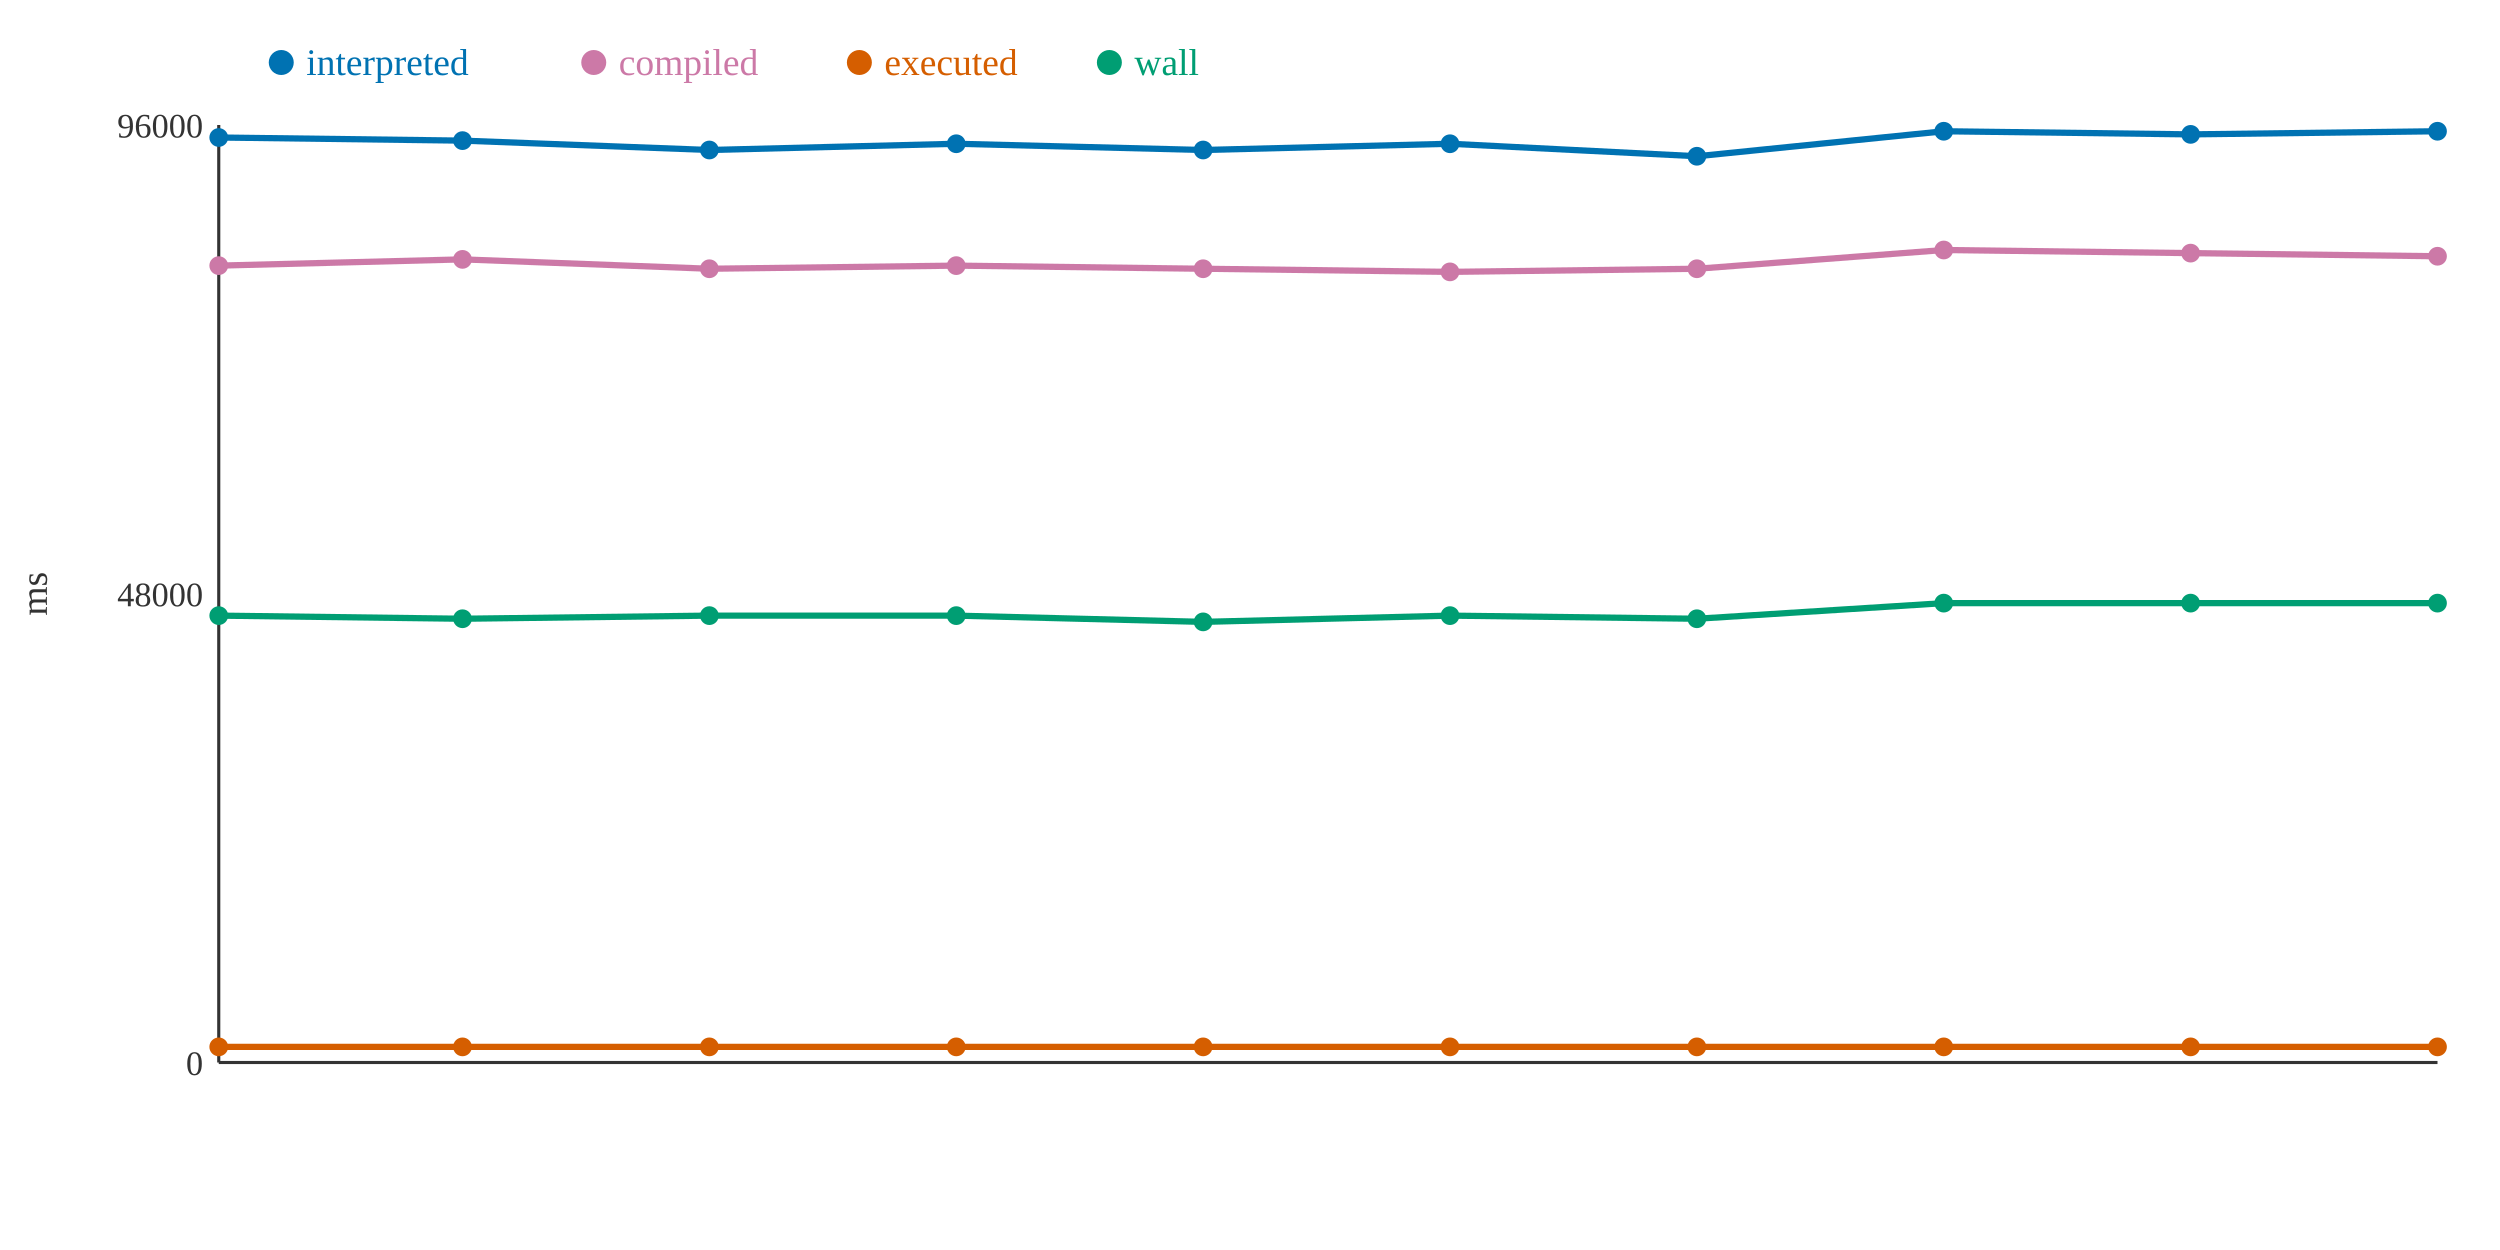
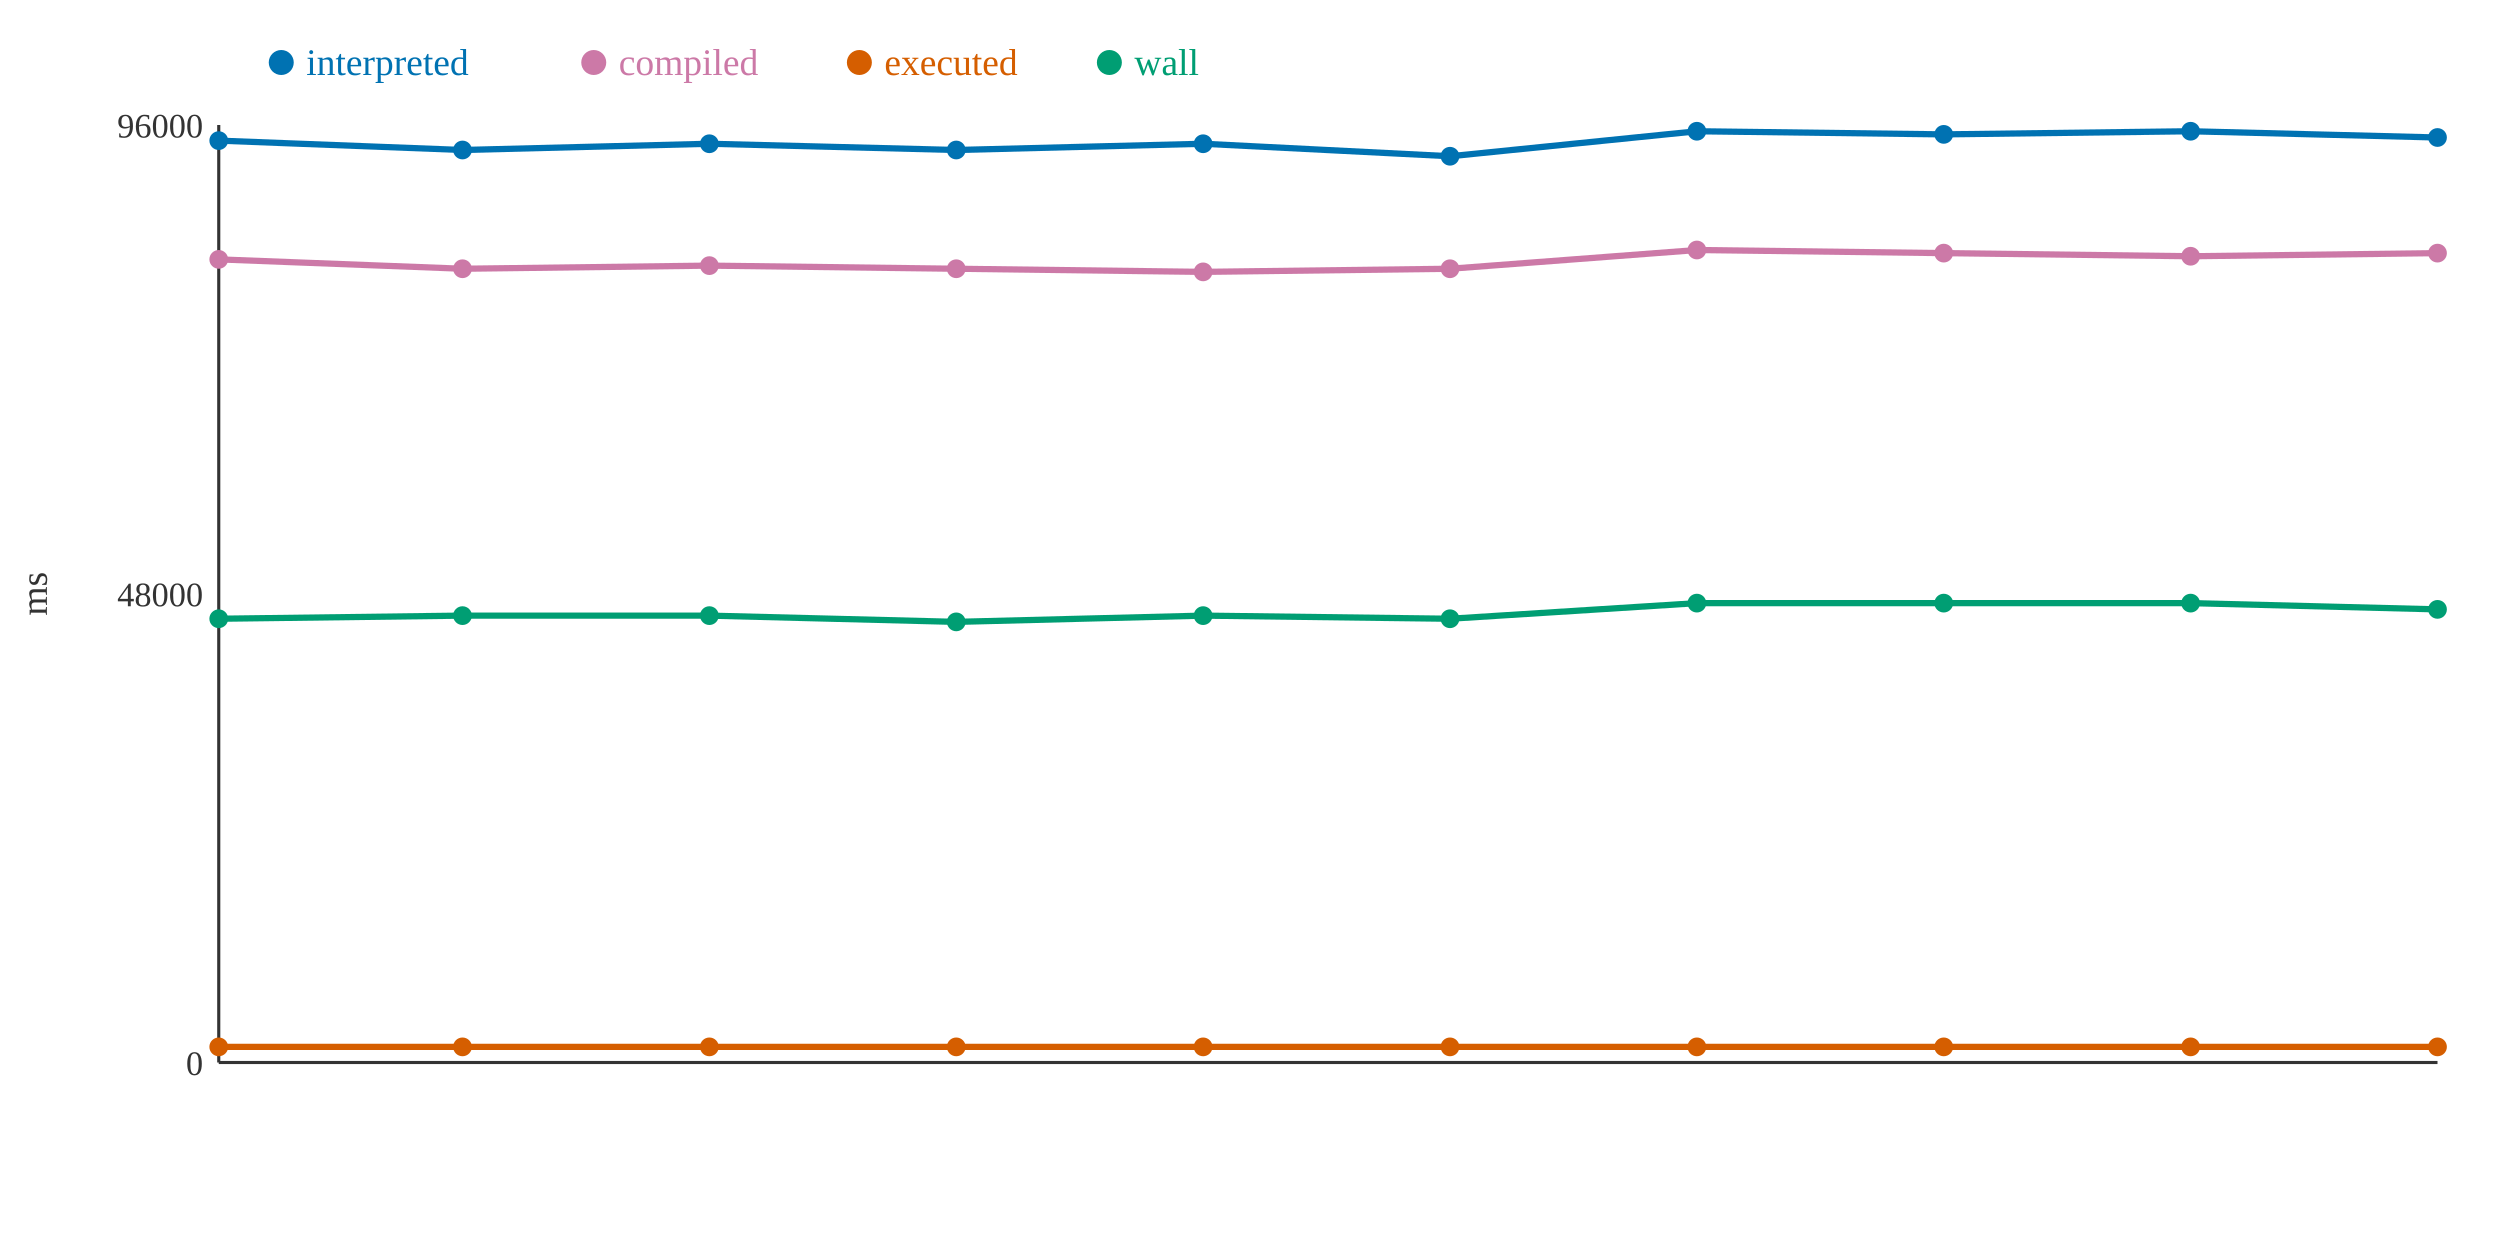
<svg xmlns="http://www.w3.org/2000/svg" width="800" height="400">
  <rect width="800" height="400" fill="white" />
  <line x1="70" y1="40" x2="70" y2="340" stroke="#333" stroke-width="1" />
  <line x1="70" y1="340" x2="780" y2="340" stroke="#333" stroke-width="1" />
  <text x="65" y="344" text-anchor="end" font-size="11" fill="#333">0</text>
  <text x="65" y="194" text-anchor="end" font-size="11" fill="#333">48000</text>
  <text x="65" y="44" text-anchor="end" font-size="11" fill="#333">96000</text>
  <text x="15" y="190" text-anchor="middle" font-size="12" fill="#333" transform="rotate(-90 15 190)">ms</text>
-   <polyline points="70,44 148,45 227,48 306,46 385,48 464,46 543,50 622,42 701,43 780,42" fill="none" stroke="#0072B2" stroke-width="2" />
-   <polyline points="70,85 148,83 227,86 306,85 385,86 464,87 543,86 622,80 701,81 780,82" fill="none" stroke="#CC79A7" stroke-width="2" />
+   <polyline points="70,45 148,48 227,46 306,48 385,46 464,50 543,42 622,43 701,42 780,44" fill="none" stroke="#0072B2" stroke-width="2" />
+   <polyline points="70,83 148,86 227,85 306,86 385,87 464,86 543,80 622,81 701,82 780,81" fill="none" stroke="#CC79A7" stroke-width="2" />
  <polyline points="70,335 148,335 227,335 306,335 385,335 464,335 543,335 622,335 701,335 780,335" fill="none" stroke="#D55E00" stroke-width="2" />
-   <polyline points="70,197 148,198 227,197 306,197 385,199 464,197 543,198 622,193 701,193 780,193" fill="none" stroke="#009E73" stroke-width="2" />
-   <circle cx="70" cy="44" r="3" fill="#0072B2" />
-   <circle cx="70" cy="85" r="3" fill="#CC79A7" />
+   <polyline points="70,198 148,197 227,197 306,199 385,197 464,198 543,193 622,193 701,193 780,195" fill="none" stroke="#009E73" stroke-width="2" />
+   <circle cx="70" cy="45" r="3" fill="#0072B2" />
+   <circle cx="70" cy="83" r="3" fill="#CC79A7" />
  <circle cx="70" cy="335" r="3" fill="#D55E00" />
-   <circle cx="70" cy="197" r="3" fill="#009E73" />
-   <circle cx="148" cy="45" r="3" fill="#0072B2" />
-   <circle cx="148" cy="83" r="3" fill="#CC79A7" />
+   <circle cx="70" cy="198" r="3" fill="#009E73" />
+   <circle cx="148" cy="48" r="3" fill="#0072B2" />
+   <circle cx="148" cy="86" r="3" fill="#CC79A7" />
  <circle cx="148" cy="335" r="3" fill="#D55E00" />
-   <circle cx="148" cy="198" r="3" fill="#009E73" />
-   <circle cx="227" cy="48" r="3" fill="#0072B2" />
-   <circle cx="227" cy="86" r="3" fill="#CC79A7" />
+   <circle cx="148" cy="197" r="3" fill="#009E73" />
+   <circle cx="227" cy="46" r="3" fill="#0072B2" />
+   <circle cx="227" cy="85" r="3" fill="#CC79A7" />
  <circle cx="227" cy="335" r="3" fill="#D55E00" />
  <circle cx="227" cy="197" r="3" fill="#009E73" />
-   <circle cx="306" cy="46" r="3" fill="#0072B2" />
-   <circle cx="306" cy="85" r="3" fill="#CC79A7" />
+   <circle cx="306" cy="48" r="3" fill="#0072B2" />
+   <circle cx="306" cy="86" r="3" fill="#CC79A7" />
  <circle cx="306" cy="335" r="3" fill="#D55E00" />
-   <circle cx="306" cy="197" r="3" fill="#009E73" />
-   <circle cx="385" cy="48" r="3" fill="#0072B2" />
-   <circle cx="385" cy="86" r="3" fill="#CC79A7" />
+   <circle cx="306" cy="199" r="3" fill="#009E73" />
+   <circle cx="385" cy="46" r="3" fill="#0072B2" />
+   <circle cx="385" cy="87" r="3" fill="#CC79A7" />
  <circle cx="385" cy="335" r="3" fill="#D55E00" />
-   <circle cx="385" cy="199" r="3" fill="#009E73" />
-   <circle cx="464" cy="46" r="3" fill="#0072B2" />
-   <circle cx="464" cy="87" r="3" fill="#CC79A7" />
+   <circle cx="385" cy="197" r="3" fill="#009E73" />
+   <circle cx="464" cy="50" r="3" fill="#0072B2" />
+   <circle cx="464" cy="86" r="3" fill="#CC79A7" />
  <circle cx="464" cy="335" r="3" fill="#D55E00" />
-   <circle cx="464" cy="197" r="3" fill="#009E73" />
-   <circle cx="543" cy="50" r="3" fill="#0072B2" />
-   <circle cx="543" cy="86" r="3" fill="#CC79A7" />
+   <circle cx="464" cy="198" r="3" fill="#009E73" />
+   <circle cx="543" cy="42" r="3" fill="#0072B2" />
+   <circle cx="543" cy="80" r="3" fill="#CC79A7" />
  <circle cx="543" cy="335" r="3" fill="#D55E00" />
-   <circle cx="543" cy="198" r="3" fill="#009E73" />
-   <circle cx="622" cy="42" r="3" fill="#0072B2" />
-   <circle cx="622" cy="80" r="3" fill="#CC79A7" />
+   <circle cx="543" cy="193" r="3" fill="#009E73" />
+   <circle cx="622" cy="43" r="3" fill="#0072B2" />
+   <circle cx="622" cy="81" r="3" fill="#CC79A7" />
  <circle cx="622" cy="335" r="3" fill="#D55E00" />
  <circle cx="622" cy="193" r="3" fill="#009E73" />
-   <circle cx="701" cy="43" r="3" fill="#0072B2" />
-   <circle cx="701" cy="81" r="3" fill="#CC79A7" />
+   <circle cx="701" cy="42" r="3" fill="#0072B2" />
+   <circle cx="701" cy="82" r="3" fill="#CC79A7" />
  <circle cx="701" cy="335" r="3" fill="#D55E00" />
  <circle cx="701" cy="193" r="3" fill="#009E73" />
-   <circle cx="780" cy="42" r="3" fill="#0072B2" />
-   <circle cx="780" cy="82" r="3" fill="#CC79A7" />
+   <circle cx="780" cy="44" r="3" fill="#0072B2" />
+   <circle cx="780" cy="81" r="3" fill="#CC79A7" />
  <circle cx="780" cy="335" r="3" fill="#D55E00" />
-   <circle cx="780" cy="193" r="3" fill="#009E73" />
+   <circle cx="780" cy="195" r="3" fill="#009E73" />
  <circle cx="90" cy="20" r="4" fill="#0072B2" />
  <text x="98" y="24" text-anchor="start" font-size="12" fill="#0072B2">interpreted</text>
  <circle cx="190" cy="20" r="4" fill="#CC79A7" />
  <text x="198" y="24" text-anchor="start" font-size="12" fill="#CC79A7">compiled</text>
  <circle cx="275" cy="20" r="4" fill="#D55E00" />
  <text x="283" y="24" text-anchor="start" font-size="12" fill="#D55E00">executed</text>
  <circle cx="355" cy="20" r="4" fill="#009E73" />
  <text x="363" y="24" text-anchor="start" font-size="12" fill="#009E73">wall</text>
</svg>
